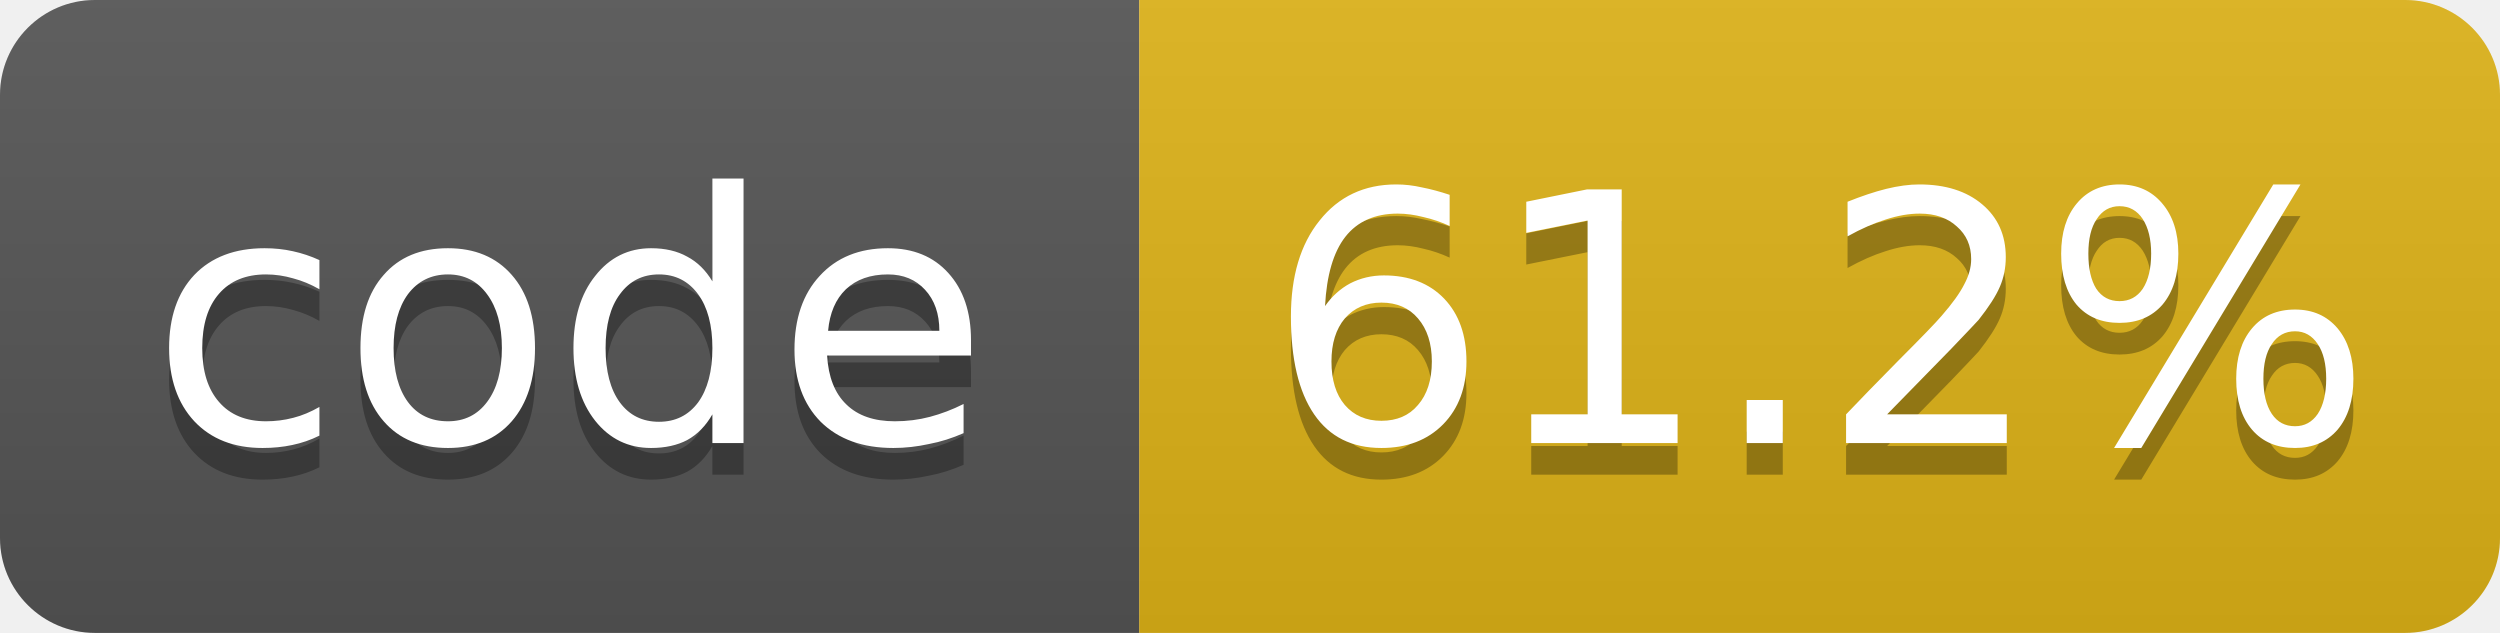
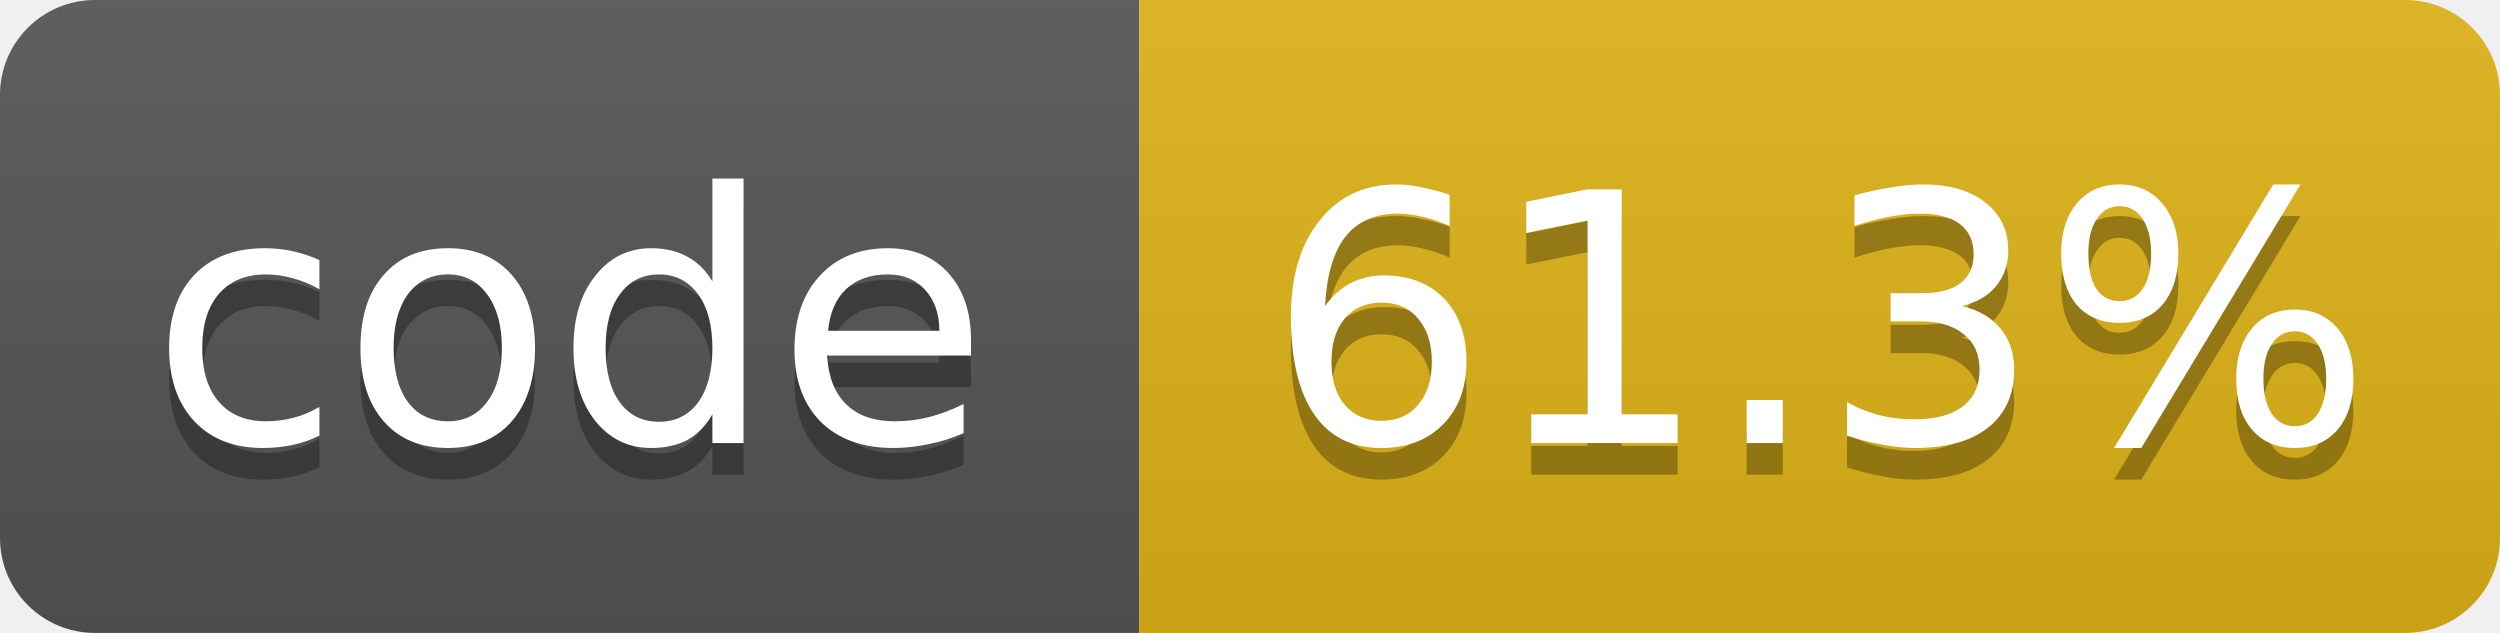
- <svg xmlns="http://www.w3.org/2000/svg" width="79" height="20" role="img" aria-label="code: 61.2%">
+ <svg xmlns="http://www.w3.org/2000/svg" width="79" height="20" role="img" aria-label="code: 61.3%">
  <linearGradient id="s" x2="0" y2="100%">
    <stop offset="0" stop-color="#bbb" stop-opacity=".1" />
    <stop offset="1" stop-opacity=".1" />
  </linearGradient>
  <clipPath id="r">
    <rect width="79" height="20" rx="3" fill="#fff" />
  </clipPath>
  <g clip-path="url(#r)">
    <rect width="36" height="20" fill="#555" />
    <rect x="36" width="43" height="20" fill="#dfb317" />
    <rect width="79" height="20" fill="url(#s)" />
  </g>
  <g fill="#fff" text-anchor="middle" font-family="Verdana,Geneva,DejaVu Sans,sans-serif" font-size="11">
    <text x="18.0" y="15" fill="#010101" fill-opacity=".3">code</text>
    <text x="18.0" y="14">code</text>
-     <text x="57.5" y="15" fill="#010101" fill-opacity=".3">61.2%</text>
-     <text x="57.5" y="14">61.2%</text>
+     <text x="57.5" y="15" fill="#010101" fill-opacity=".3">61.3%</text>
+     <text x="57.5" y="14">61.3%</text>
  </g>
</svg>
